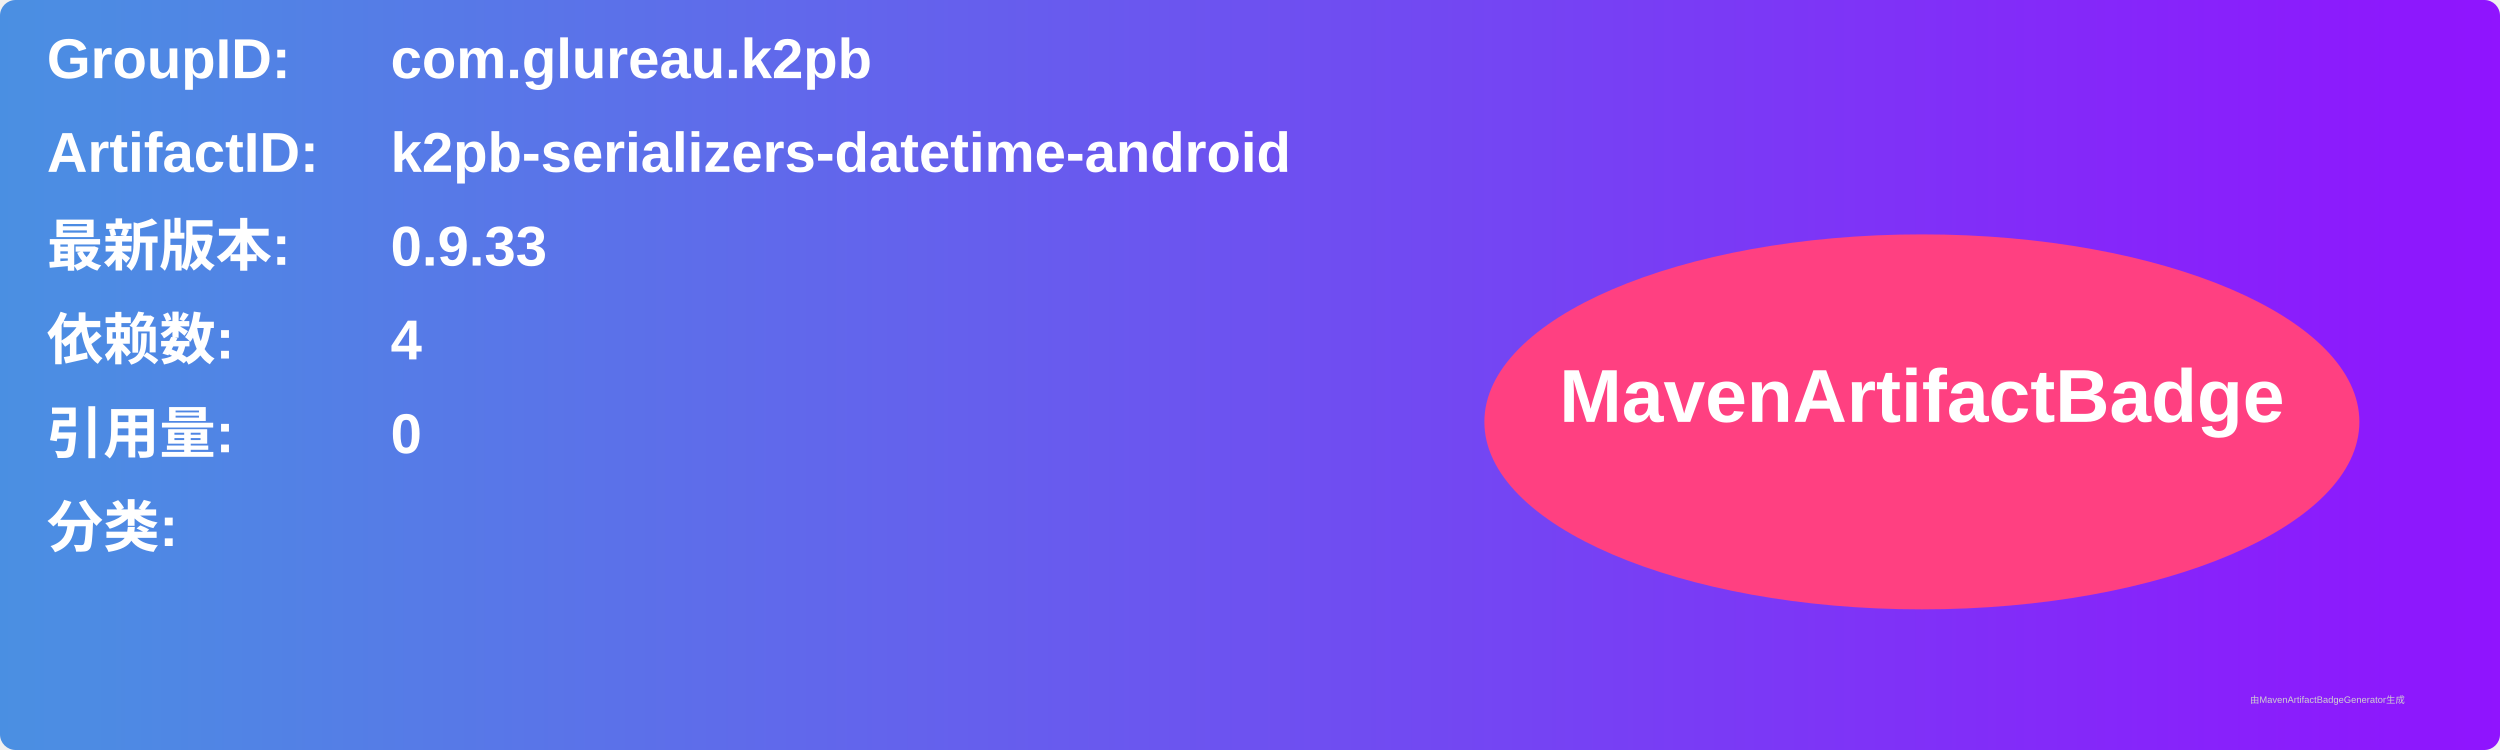
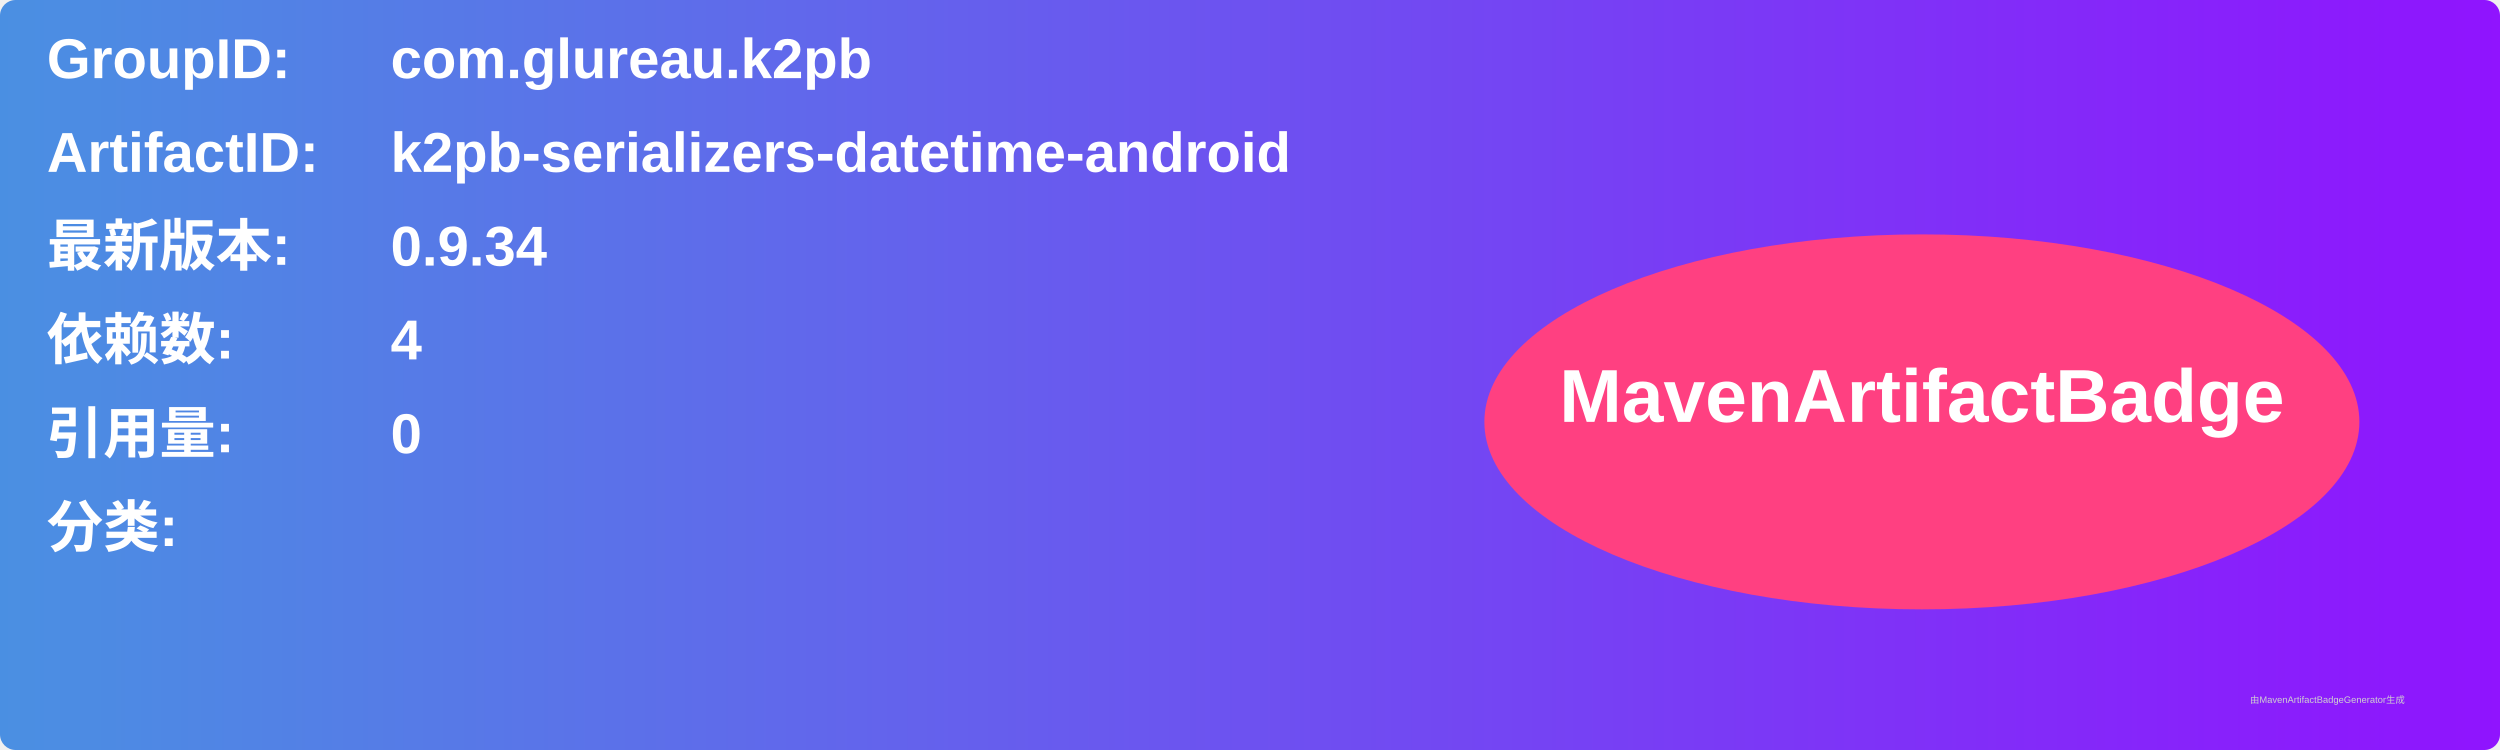
<svg xmlns="http://www.w3.org/2000/svg" width="800" height="240" viewBox="0 0 800 240">
  <linearGradient id="grad" x1="0%" y1="0%" x2="100%" y2="0%">
    <stop offset="0%" stop-color="#4a90e2" />
    <stop offset="100%" stop-color="#9013fe" />
  </linearGradient>
  <rect width="100%" height="100%" rx="5" ry="5" fill="url(#grad)" />
  <g transform="translate(15, 15)">
    <text x="0" y="10" font-family="Arial" font-size="18" fill="white" font-weight="bold" width="260">GroupID:</text>
    <text x="110" y="10" font-family="Arial" font-size="18" fill="white" font-weight="bold" width="460">com.glureau.k2pb</text>
    <text x="0" y="40" font-family="Arial" font-size="18" fill="white" font-weight="bold" width="260">ArtifactID:</text>
    <text x="110" y="40" font-family="Arial" font-size="18" fill="white" font-weight="bold" width="460">k2pb-serializers-datetime-android</text>
    <text x="0" y="70" font-family="Arial" font-size="18" fill="white" font-weight="bold">最新版本:</text>
    <text x="110" y="70" font-family="Arial" font-size="18" fill="white" font-weight="bold">
-       <tspan font-weight="bold">0.9.33</tspan>
+       <tspan font-weight="bold">0.9.34</tspan>
    </text>
    <text x="0" y="100" font-family="Arial" font-size="18" fill="white" font-weight="bold">依赖数: </text>
    <text x="110" y="100" font-family="Arial" font-size="18" fill="white">
      <tspan font-weight="bold">4</tspan>
    </text>
    <text x="0" y="130" font-family="Arial" font-size="18" fill="white" font-weight="bold">引用量: </text>
    <text x="110" y="130" font-family="Arial" font-size="18" fill="white">
      <tspan font-weight="bold">0</tspan>
    </text>
    <text x="0" y="160" font-family="Arial" font-size="18" fill="white" font-weight="bold">分类:</text>
    <text x="10" y="190" font-family="Arial" font-size="10" fill="white">
      <tspan font-weight="bold" />
    </text>
    <ellipse cx="600" cy="120" rx="140" ry="60" fill="#ff4081" />
    <text x="600" y="120" text-anchor="middle" font-family="Arial" font-size="24" fill="white" font-weight="bold">MavenArtifactBadge</text>
  </g>
  <text x="720" y="225" font-family="Arial" font-size="3" fill="#d0d0d0">由MavenArtifactBadgeGenerator生成</text>
</svg>
